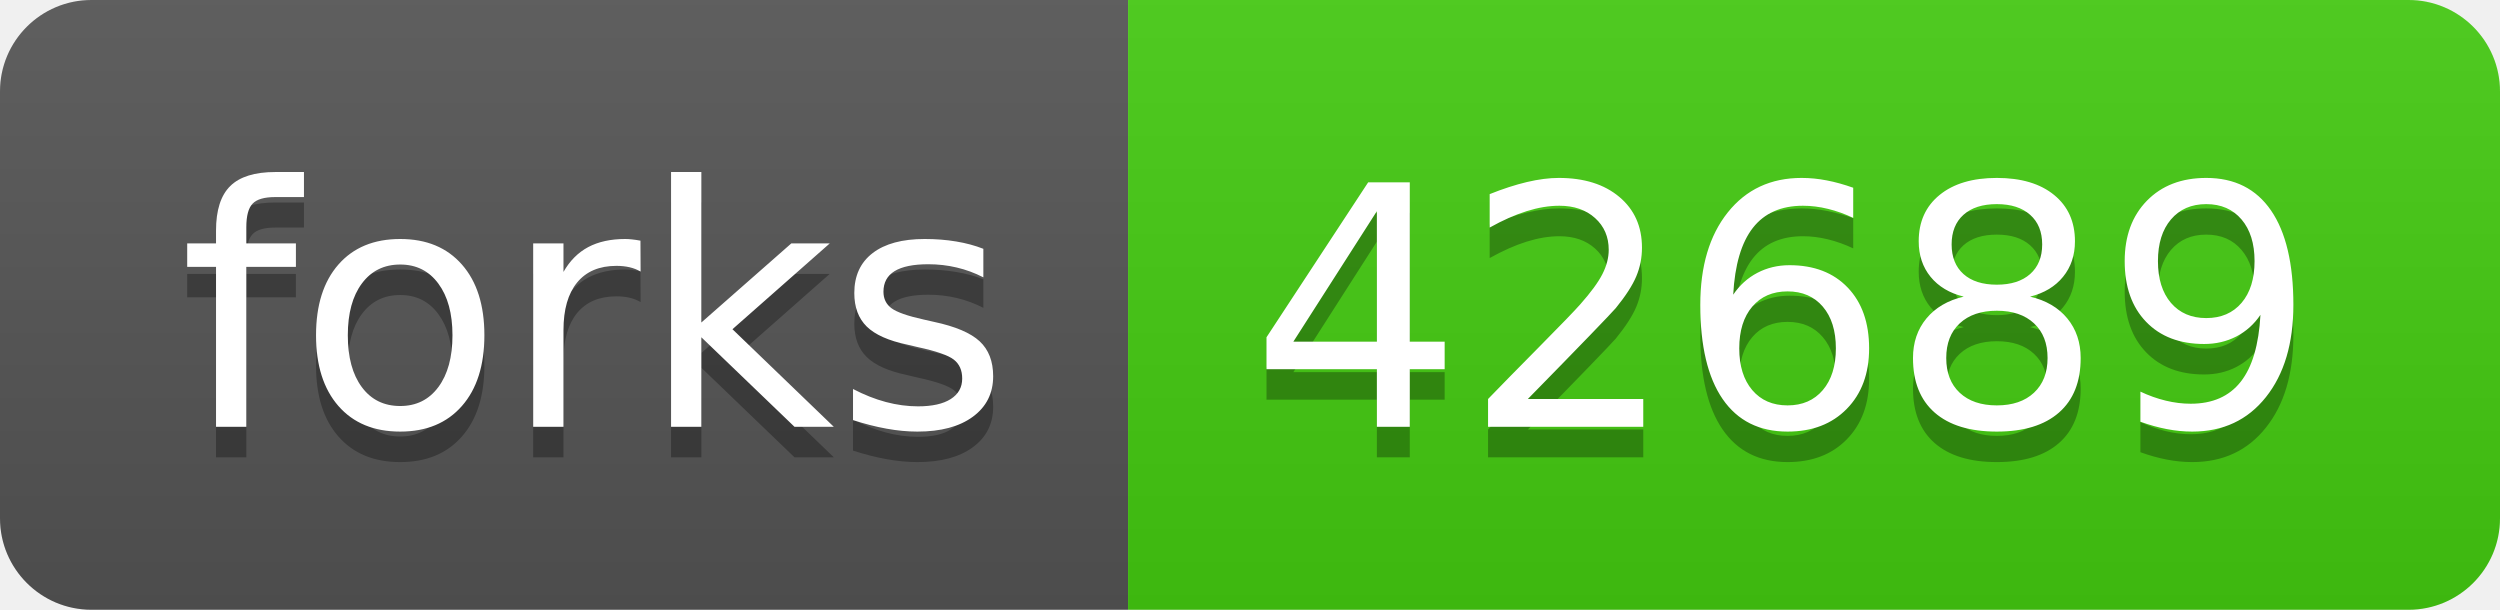
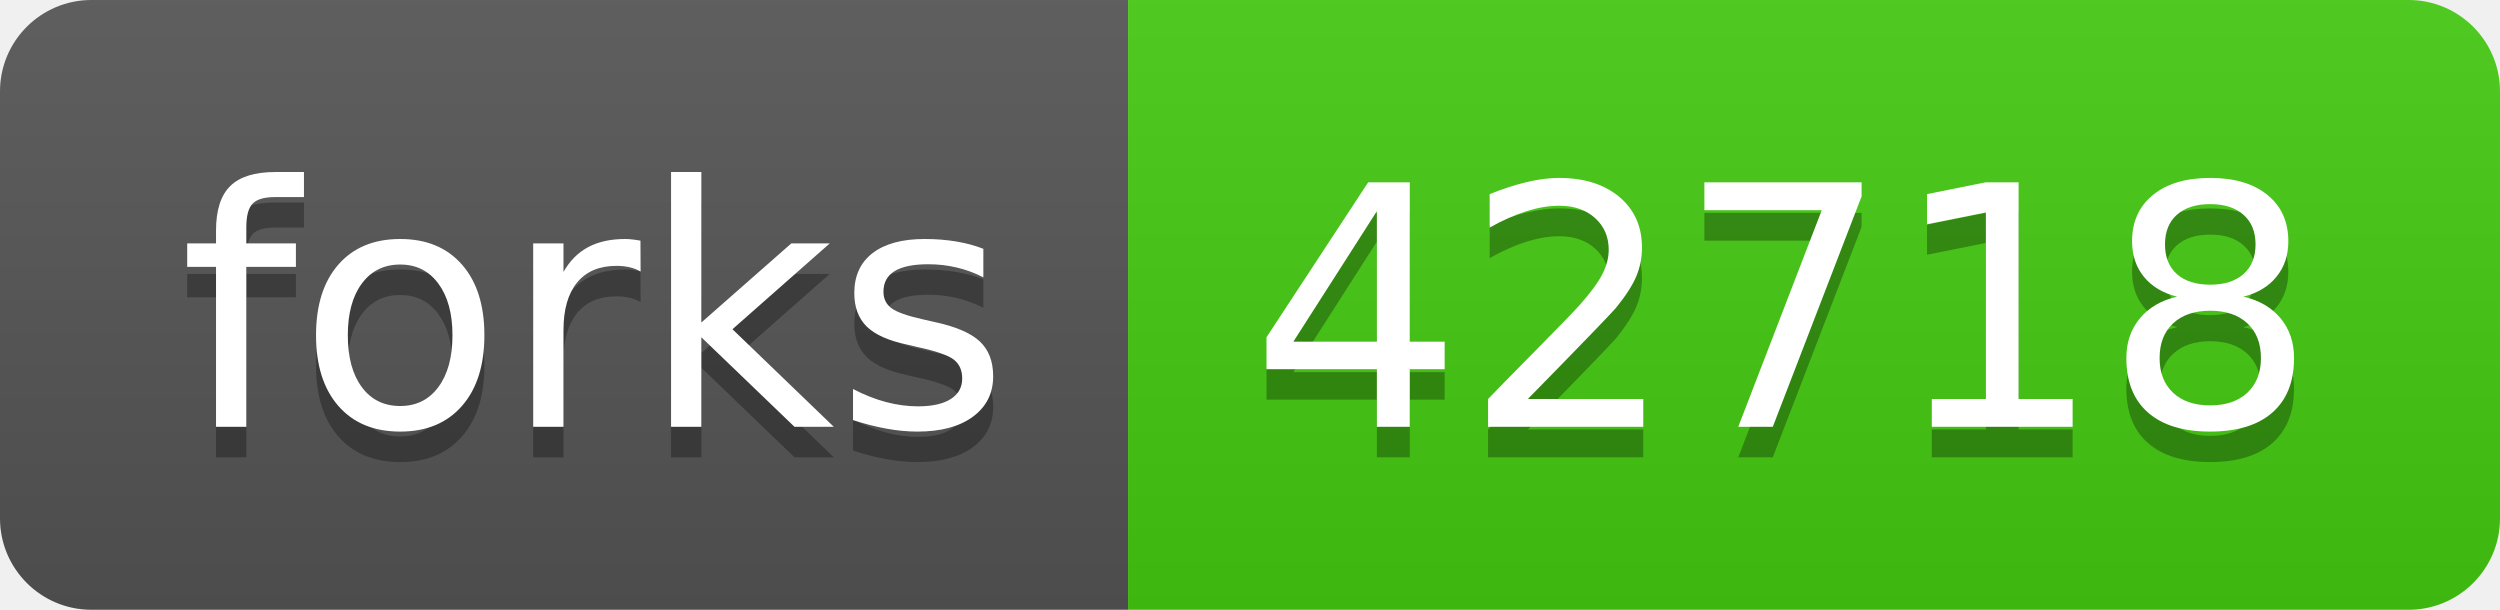
- <svg xmlns="http://www.w3.org/2000/svg" width="82" height="20" role="img" aria-label="forks: 42689">
+ <svg xmlns="http://www.w3.org/2000/svg" width="82" height="20" role="img" aria-label="forks: 42718">
  <linearGradient id="s" x2="0" y2="100%">
    <stop offset="0" stop-color="#bbb" stop-opacity=".1" />
    <stop offset="1" stop-opacity=".1" />
  </linearGradient>
  <clipPath id="r">
    <rect width="82" height="20" rx="3" fill="#fff" />
  </clipPath>
  <g clip-path="url(#r)">
    <rect width="37" height="20" fill="#555" />
    <rect x="37" width="45" height="20" fill="#4c1" />
    <rect width="82" height="20" fill="url(#s)" />
  </g>
  <g fill="#fff" text-anchor="middle" font-family="Verdana,Geneva,DejaVu Sans,sans-serif" text-rendering="geometricPrecision" font-size="110">
    <text aria-hidden="true" x="195" y="150" fill="#010101" fill-opacity=".3" transform="scale(.1)" textLength="270">forks</text>
    <text x="195" y="140" transform="scale(.1)" fill="#fff" textLength="270">forks</text>
-     <text aria-hidden="true" x="585" y="150" fill="#010101" fill-opacity=".3" transform="scale(.1)" textLength="350">42689</text>
-     <text x="585" y="140" transform="scale(.1)" fill="#fff" textLength="350">42689</text>
+     <text aria-hidden="true" x="585" y="150" fill="#010101" fill-opacity=".3" transform="scale(.1)" textLength="350">42718</text>
+     <text x="585" y="140" transform="scale(.1)" fill="#fff" textLength="350">42718</text>
  </g>
</svg>
